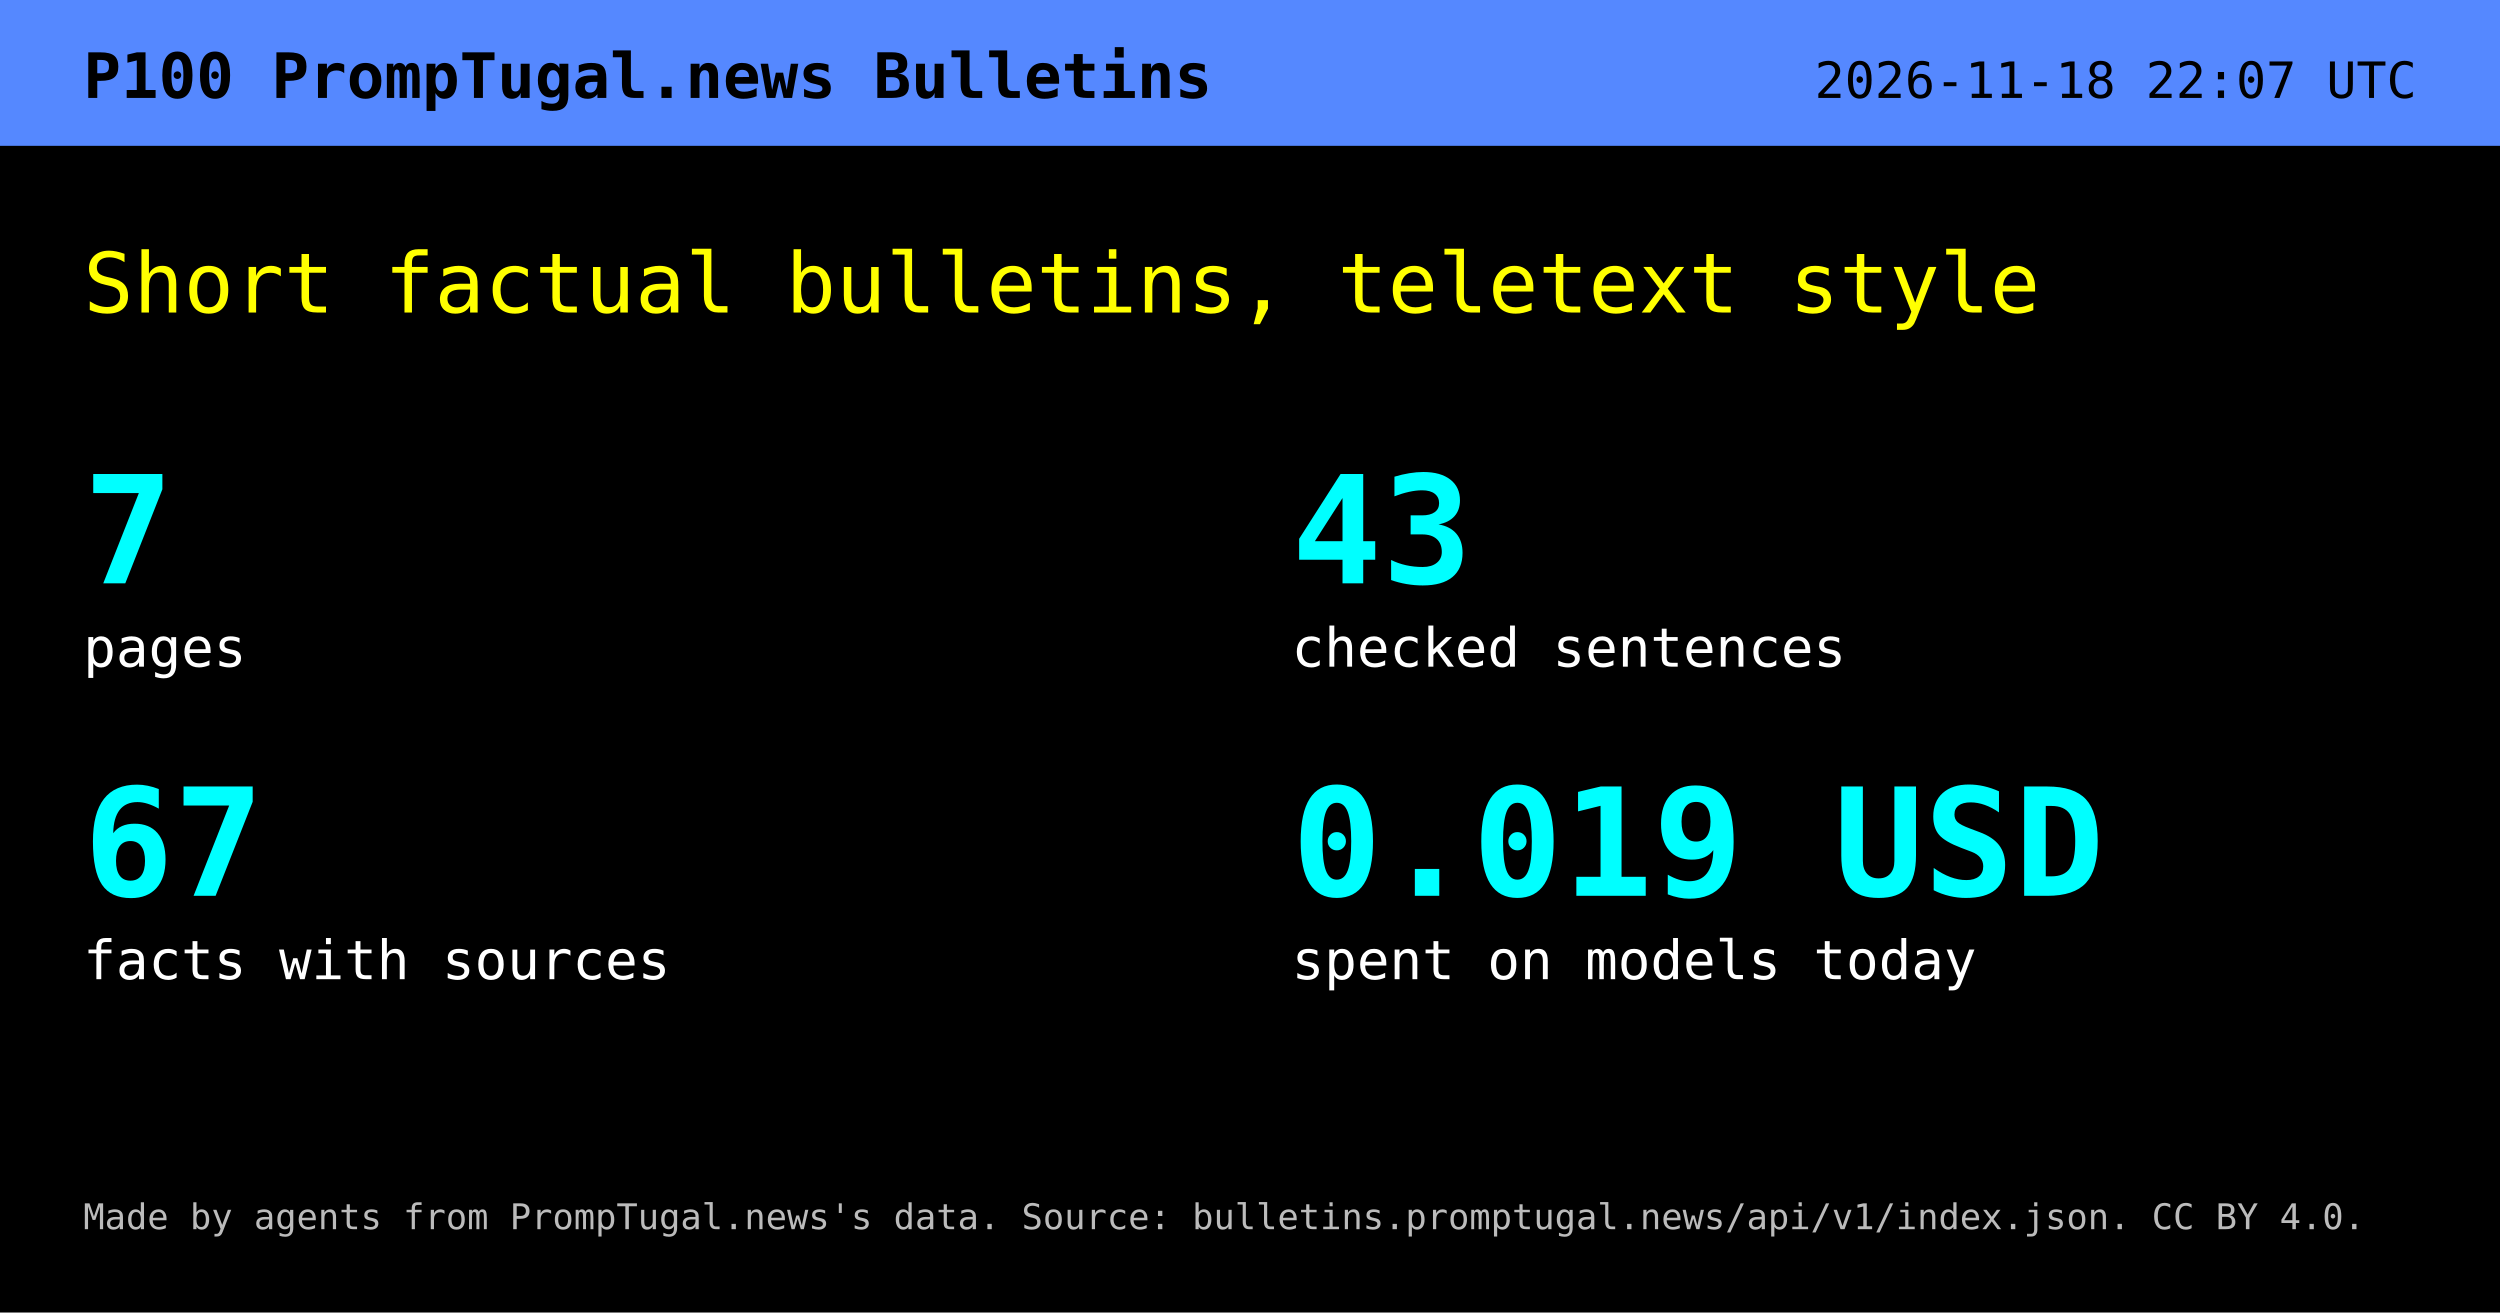
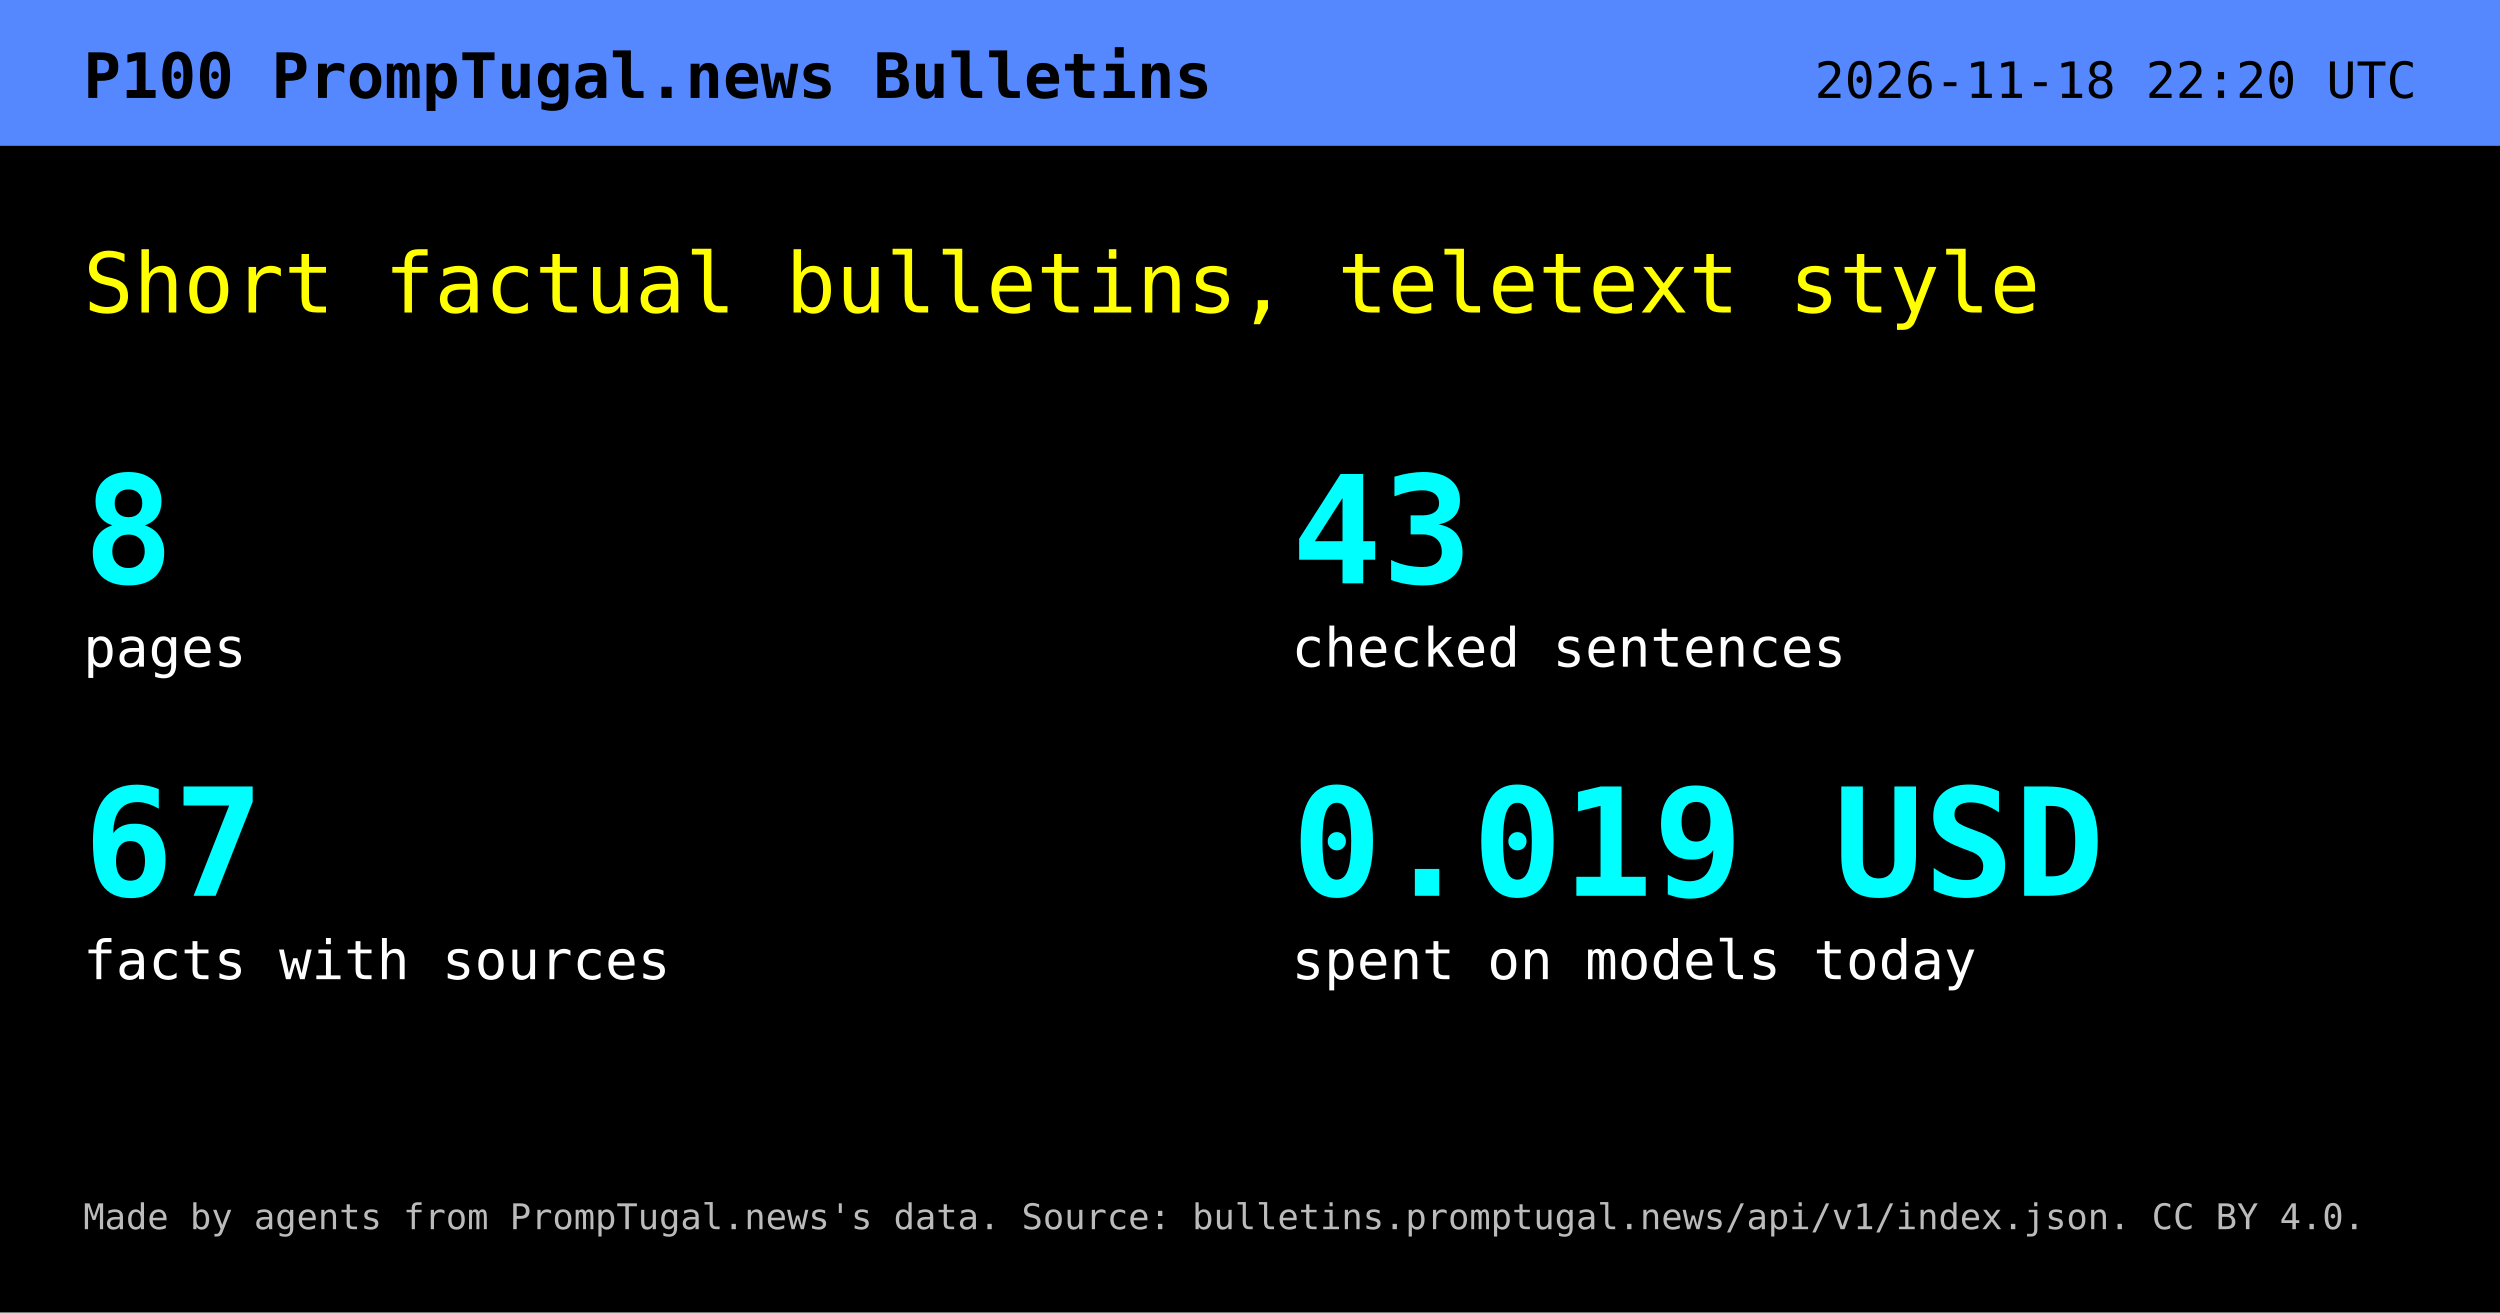
<svg xmlns="http://www.w3.org/2000/svg" width="1200" height="630" viewBox="0 0 1200 630" role="img" aria-labelledby="t d">
  <rect width="1200" height="630" fill="#000" />
  <rect width="1200" height="70" fill="#58f" />
  <text x="40" y="47" font-family="DejaVu Sans Mono,Menlo,Consolas,monospace" font-size="30" font-weight="700" fill="#000">P100  PrompTugal.news Bulletins</text>
-   <text x="1160" y="47" text-anchor="end" font-family="DejaVu Sans Mono,Menlo,Consolas,monospace" font-size="24" fill="#000">2026-11-18 22:07 UTC</text>
+   <text x="1160" y="47" text-anchor="end" font-family="DejaVu Sans Mono,Menlo,Consolas,monospace" font-size="24" fill="#000">2026-11-18 22:20 UTC</text>
  <text x="40" y="150" font-family="DejaVu Sans Mono,Menlo,Consolas,monospace" font-size="40" fill="#ff0">Short factual bulletins, teletext style</text>
-   <text x="40" y="280" font-family="DejaVu Sans Mono,Menlo,Consolas,monospace" font-size="72" font-weight="700" fill="#0ff">7</text>
+   <text x="40" y="280" font-family="DejaVu Sans Mono,Menlo,Consolas,monospace" font-size="72" font-weight="700" fill="#0ff">8</text>
  <text x="40" y="320" font-family="DejaVu Sans Mono,Menlo,Consolas,monospace" font-size="26" fill="#fff">pages</text>
  <text x="620" y="280" font-family="DejaVu Sans Mono,Menlo,Consolas,monospace" font-size="72" font-weight="700" fill="#0ff">43</text>
  <text x="620" y="320" font-family="DejaVu Sans Mono,Menlo,Consolas,monospace" font-size="26" fill="#fff">checked sentences</text>
  <text x="40" y="430" font-family="DejaVu Sans Mono,Menlo,Consolas,monospace" font-size="72" font-weight="700" fill="#0ff">67</text>
  <text x="40" y="470" font-family="DejaVu Sans Mono,Menlo,Consolas,monospace" font-size="26" fill="#fff">facts with sources</text>
  <text x="620" y="430" font-family="DejaVu Sans Mono,Menlo,Consolas,monospace" font-size="72" font-weight="700" fill="#0ff">0.019 USD</text>
  <text x="620" y="470" font-family="DejaVu Sans Mono,Menlo,Consolas,monospace" font-size="26" fill="#fff">spent on models today</text>
  <text x="40" y="590" font-family="DejaVu Sans Mono,Menlo,Consolas,monospace" font-size="17" fill="#bbb">Made by agents from PrompTugal.news's data. Source: bulletins.promptugal.news/api/v1/index.json. CC BY 4.0.</text>
</svg>
